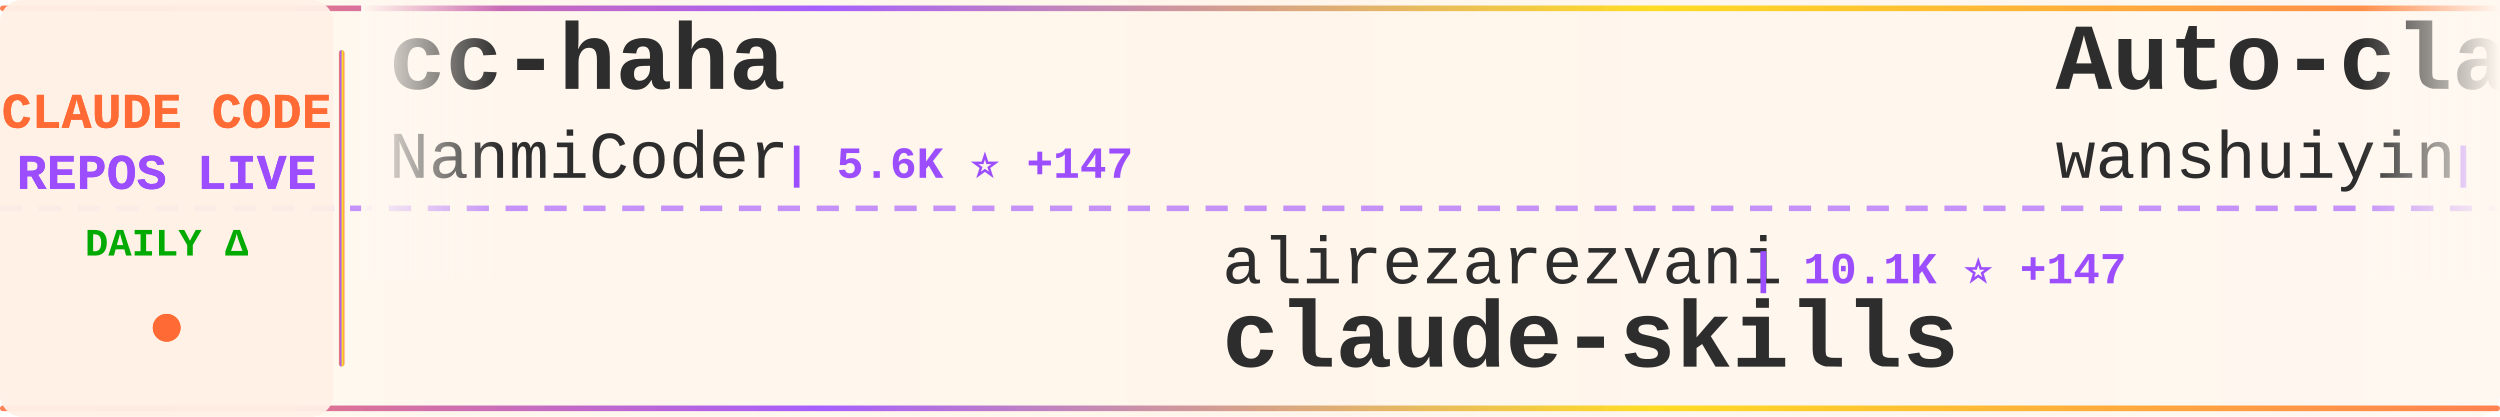
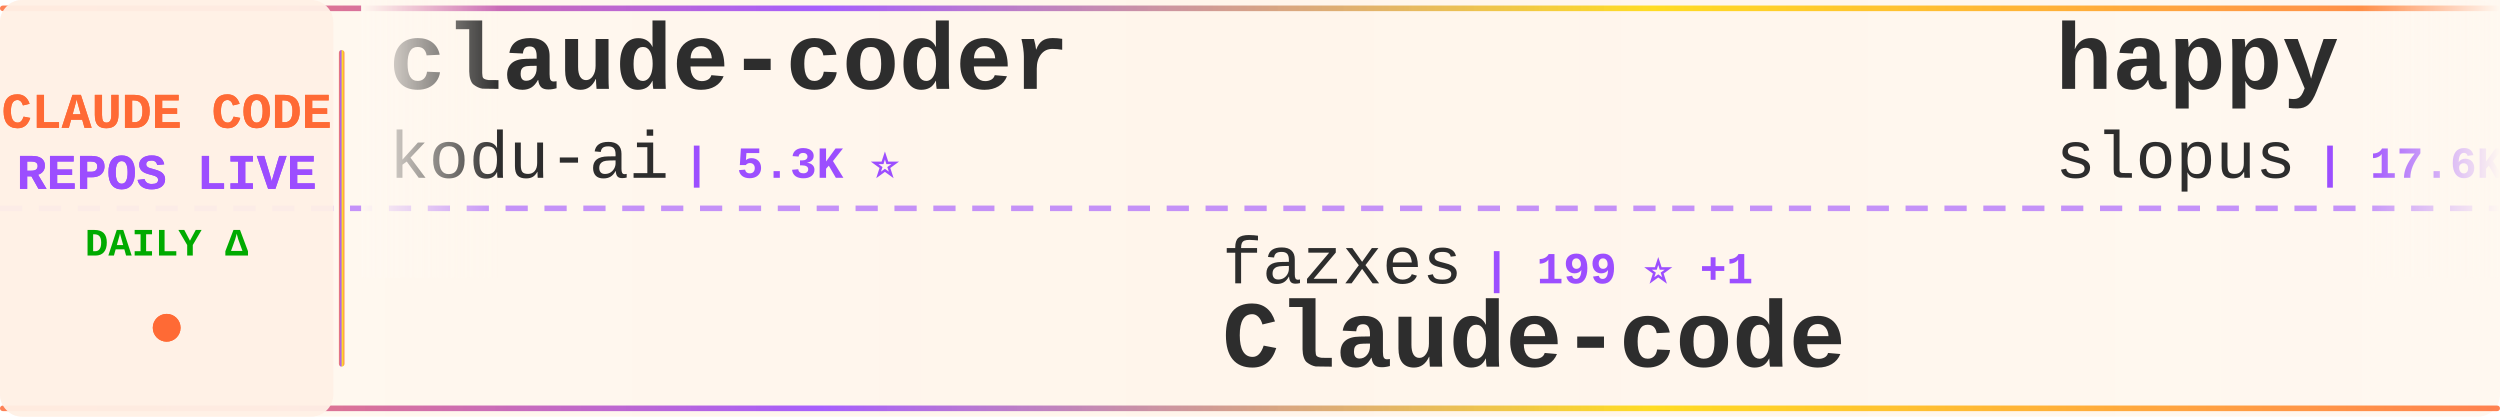
<svg xmlns="http://www.w3.org/2000/svg" width="900" height="150">
  <defs>
    <linearGradient id="tickerBg" x1="0%" y1="0%" x2="100%" y2="0%">
      <stop offset="0%" style="stop-color:#fff8f0;stop-opacity:0.98" />
      <stop offset="50%" style="stop-color:#fff5eb;stop-opacity:1" />
      <stop offset="100%" style="stop-color:#fff8f0;stop-opacity:0.98" />
    </linearGradient>
    <linearGradient id="borderGrad" x1="0%" y1="0%" x2="100%" y2="0%">
      <stop offset="0%" style="stop-color:#FF6B35;stop-opacity:0.85">
        <animate attributeName="stop-opacity" values="0.85;1;0.85" dur="2s" repeatCount="indefinite" />
      </stop>
      <stop offset="33%" style="stop-color:#9C4EFF;stop-opacity:0.9">
        <animate attributeName="stop-opacity" values="0.9;1;0.9" dur="2.2s" repeatCount="indefinite" />
      </stop>
      <stop offset="66%" style="stop-color:#FFD700;stop-opacity:0.85">
        <animate attributeName="stop-opacity" values="0.85;1;0.85" dur="1.8s" repeatCount="indefinite" />
      </stop>
      <stop offset="100%" style="stop-color:#FF6B35;stop-opacity:0.85">
        <animate attributeName="stop-opacity" values="0.85;1;0.85" dur="2s" repeatCount="indefinite" />
      </stop>
    </linearGradient>
    <filter id="textGlow">
      <feGaussianBlur stdDeviation="0.15" result="coloredBlur" />
      <feMerge>
        <feMergeNode in="coloredBlur" />
        <feMergeNode in="SourceGraphic" />
      </feMerge>
    </filter>
    <filter id="metricGlow">
      <feGaussianBlur stdDeviation="0.2" result="coloredBlur" />
      <feMerge>
        <feMergeNode in="coloredBlur" />
        <feMergeNode in="SourceGraphic" />
      </feMerge>
    </filter>
    <linearGradient id="leftFade" x1="0%" y1="0%" x2="100%" y2="0%">
      <stop offset="0%" style="stop-color:#fff8f0;stop-opacity:1" />
      <stop offset="100%" style="stop-color:#fff8f0;stop-opacity:0" />
    </linearGradient>
    <linearGradient id="rightFade" x1="0%" y1="0%" x2="100%" y2="0%">
      <stop offset="0%" style="stop-color:#fff8f0;stop-opacity:0" />
      <stop offset="100%" style="stop-color:#fff8f0;stop-opacity:1" />
    </linearGradient>
  </defs>
  <rect width="900" height="150" fill="url(#tickerBg)" rx="8" />
  <rect x="0" y="2" width="900" height="2" fill="url(#borderGrad)" rx="1" />
  <rect x="0" y="146" width="900" height="2" fill="url(#borderGrad)" rx="1" />
  <line x1="0" y1="75" x2="900" y2="75" stroke="#9C4EFF" stroke-width="2" stroke-dasharray="8 6" opacity="0.6" />
  <rect x="0" y="0" width="120" height="150" fill="#fff0e6" opacity="0.95" rx="8" />
  <text x="60" y="46" font-family="'Courier New', monospace" font-size="18" font-weight="bold" fill="#FF6B35" text-anchor="middle" filter="url(#textGlow)">
    CLAUDE CODE
  </text>
  <text x="60" y="68" font-family="'Courier New', monospace" font-size="18" font-weight="bold" fill="#9C4EFF" text-anchor="middle" filter="url(#textGlow)">
    REPOS LIVE
  </text>
  <text x="60" y="92" font-family="'Courier New', monospace" font-size="14" font-weight="bold" fill="#00aa00" text-anchor="middle">
    DAILY Δ
  </text>
  <circle cx="60" cy="118" r="5" fill="#FF6B35" filter="url(#metricGlow)">
    <animate attributeName="r" values="4;6;4" dur="1.5s" repeatCount="indefinite" />
    <animate attributeName="opacity" values="0.6;1;0.6" dur="1.5s" repeatCount="indefinite" />
  </circle>
  <rect x="122" y="18" width="2" height="114" fill="url(#borderGrad)" rx="1" />
  <clipPath id="tickerClip">
    <rect x="130" y="0" width="770" height="150" />
  </clipPath>
  <g clip-path="url(#tickerClip)">
    <g id="tickerItems">
      <animateTransform attributeName="transform" attributeType="XML" type="translate" from="0 0" to="-3000 0" dur="54s" repeatCount="indefinite" />
      <g transform="translate(0, 0)">
-         <text x="140" y="32" font-family="'Courier New', monospace" font-size="34" font-weight="bold" fill="#2d2d2d">cc-haha</text>
-         <text x="140" y="64" font-family="'Courier New', monospace" font-size="24" font-weight="normal" fill="#2d2d2d" opacity="1.0">NanmiCoder</text>
-         <text x="282" y="64" font-family="'Courier New', monospace" font-size="16" font-weight="bold" fill="#9C4EFF"> | 5.6K ⭐ +147</text>
+         <text x="140" y="32" font-family="'Courier New', monospace" font-size="34" font-weight="bold" fill="#2d2d2d">claude-coder</text>
+         <text x="140" y="64" font-family="'Courier New', monospace" font-size="24" font-weight="normal" fill="#2d2d2d" opacity="1.0">kodu-ai</text>
+         <text x="246" y="64" font-family="'Courier New', monospace" font-size="16" font-weight="bold" fill="#9C4EFF"> | 5.3K ⭐</text>
      </g>
      <g transform="translate(300, 0)">
-         <text x="140" y="102" font-family="'Courier New', monospace" font-size="24" font-weight="normal" fill="#2d2d2d" opacity="1.0">alirezarezvani</text>
-         <text x="330" y="102" font-family="'Courier New', monospace" font-size="16" font-weight="bold" fill="#9C4EFF"> | 10.1K ⭐ +147</text>
-         <text x="140" y="132" font-family="'Courier New', monospace" font-size="34" font-weight="bold" fill="#2d2d2d">claude-skills</text>
+         <text x="140" y="102" font-family="'Courier New', monospace" font-size="24" font-weight="normal" fill="#2d2d2d" opacity="1.0">fazxes</text>
+         <text x="234" y="102" font-family="'Courier New', monospace" font-size="16" font-weight="bold" fill="#9C4EFF"> | 199 ⭐ +1</text>
+         <text x="140" y="132" font-family="'Courier New', monospace" font-size="34" font-weight="bold" fill="#2d2d2d">Claude-code</text>
      </g>
      <g transform="translate(600, 0)">
-         <text x="140" y="32" font-family="'Courier New', monospace" font-size="34" font-weight="bold" fill="#2d2d2d">Auto-claude-code-researc...</text>
-         <text x="140" y="64" font-family="'Courier New', monospace" font-size="24" font-weight="normal" fill="#2d2d2d" opacity="1.0">wanshuiyin</text>
-         <text x="282" y="64" font-family="'Courier New', monospace" font-size="16" font-weight="bold" fill="#9C4EFF"> | 5.9K ⭐ +115</text>
+         <text x="140" y="32" font-family="'Courier New', monospace" font-size="34" font-weight="bold" fill="#2d2d2d">happy</text>
+         <text x="140" y="64" font-family="'Courier New', monospace" font-size="24" font-weight="normal" fill="#2d2d2d" opacity="1.0">slopus</text>
+         <text x="234" y="64" font-family="'Courier New', monospace" font-size="16" font-weight="bold" fill="#9C4EFF"> | 17.6K ⭐ +84</text>
      </g>
      <g transform="translate(900, 0)">
-         <text x="140" y="102" font-family="'Courier New', monospace" font-size="24" font-weight="normal" fill="#2d2d2d" opacity="1.0">sugyan</text>
-         <text x="234" y="102" font-family="'Courier New', monospace" font-size="16" font-weight="bold" fill="#9C4EFF"> | 1.0K ⭐ +2</text>
-         <text x="140" y="132" font-family="'Courier New', monospace" font-size="34" font-weight="bold" fill="#2d2d2d">claude-code-webui</text>
+         <text x="140" y="102" font-family="'Courier New', monospace" font-size="24" font-weight="normal" fill="#2d2d2d" opacity="1.0">anthropics</text>
+         <text x="282" y="102" font-family="'Courier New', monospace" font-size="16" font-weight="bold" fill="#9C4EFF"> | 16.4K ⭐ +115</text>
+         <text x="140" y="132" font-family="'Courier New', monospace" font-size="34" font-weight="bold" fill="#2d2d2d">claude-plugins-official</text>
      </g>
      <g transform="translate(1200, 0)">
-         <text x="140" y="32" font-family="'Courier New', monospace" font-size="34" font-weight="bold" fill="#2d2d2d">claude-code-pm-course</text>
-         <text x="140" y="64" font-family="'Courier New', monospace" font-size="24" font-weight="normal" fill="#2d2d2d" opacity="1.0">carlvellotti</text>
-         <text x="306" y="64" font-family="'Courier New', monospace" font-size="16" font-weight="bold" fill="#9C4EFF"> | 1.8K ⭐ +17</text>
+         <text x="140" y="32" font-family="'Courier New', monospace" font-size="34" font-weight="bold" fill="#2d2d2d">Claude-Code-Usage-Monito...</text>
+         <text x="140" y="64" font-family="'Courier New', monospace" font-size="24" font-weight="normal" fill="#2d2d2d" opacity="1.0">Maciek-roboblog</text>
+         <text x="342" y="64" font-family="'Courier New', monospace" font-size="16" font-weight="bold" fill="#9C4EFF"> | 7.4K ⭐ +23</text>
      </g>
      <g transform="translate(1500, 0)">
        <text x="140" y="102" font-family="'Courier New', monospace" font-size="24" font-weight="normal" fill="#2d2d2d" opacity="1.0">diet103</text>
-         <text x="246" y="102" font-family="'Courier New', monospace" font-size="16" font-weight="bold" fill="#9C4EFF"> | 9.4K ⭐ +7</text>
+         <text x="246" y="102" font-family="'Courier New', monospace" font-size="16" font-weight="bold" fill="#9C4EFF"> | 9.4K ⭐ +8</text>
        <text x="140" y="132" font-family="'Courier New', monospace" font-size="34" font-weight="bold" fill="#2d2d2d">claude-code-infrastructu...</text>
      </g>
      <g transform="translate(1800, 0)">
-         <text x="140" y="32" font-family="'Courier New', monospace" font-size="34" font-weight="bold" fill="#2d2d2d">my-claude-code-setup</text>
-         <text x="140" y="64" font-family="'Courier New', monospace" font-size="24" font-weight="normal" fill="#2d2d2d" opacity="1.0">centminmod</text>
-         <text x="282" y="64" font-family="'Courier New', monospace" font-size="16" font-weight="bold" fill="#9C4EFF"> | 2.2K ⭐ +5</text>
+         <text x="140" y="32" font-family="'Courier New', monospace" font-size="34" font-weight="bold" fill="#2d2d2d">Claude-Code-Source-Study</text>
+         <text x="140" y="64" font-family="'Courier New', monospace" font-size="24" font-weight="normal" fill="#2d2d2d" opacity="1.0">luyao618</text>
+         <text x="258" y="64" font-family="'Courier New', monospace" font-size="16" font-weight="bold" fill="#9C4EFF"> | 1.1K ⭐ +28</text>
      </g>
      <g transform="translate(2100, 0)">
-         <text x="140" y="102" font-family="'Courier New', monospace" font-size="24" font-weight="normal" fill="#2d2d2d" opacity="1.0">lst97</text>
-         <text x="222" y="102" font-family="'Courier New', monospace" font-size="16" font-weight="bold" fill="#9C4EFF"> | 1.5K ⭐ +1</text>
-         <text x="140" y="132" font-family="'Courier New', monospace" font-size="34" font-weight="bold" fill="#2d2d2d">claude-code-sub-agents</text>
+         <text x="140" y="102" font-family="'Courier New', monospace" font-size="24" font-weight="normal" fill="#2d2d2d" opacity="1.0">musistudio</text>
+         <text x="282" y="102" font-family="'Courier New', monospace" font-size="16" font-weight="bold" fill="#9C4EFF"> | 31.9K ⭐ +83</text>
+         <text x="140" y="132" font-family="'Courier New', monospace" font-size="34" font-weight="bold" fill="#2d2d2d">claude-code-router</text>
      </g>
      <g transform="translate(2400, 0)">
-         <text x="140" y="32" font-family="'Courier New', monospace" font-size="34" font-weight="bold" fill="#2d2d2d">antigravity-awesome-skil...</text>
-         <text x="140" y="64" font-family="'Courier New', monospace" font-size="24" font-weight="normal" fill="#2d2d2d" opacity="1.0">sickn33</text>
-         <text x="246" y="64" font-family="'Courier New', monospace" font-size="16" font-weight="bold" fill="#9C4EFF"> | 31.8K ⭐ +312</text>
+         <text x="140" y="32" font-family="'Courier New', monospace" font-size="34" font-weight="bold" fill="#2d2d2d">claude-code-cli</text>
+         <text x="140" y="64" font-family="'Courier New', monospace" font-size="24" font-weight="normal" fill="#2d2d2d" opacity="1.0">huangserva</text>
+         <text x="282" y="64" font-family="'Courier New', monospace" font-size="16" font-weight="bold" fill="#9C4EFF"> | 541 ⭐ +5</text>
      </g>
      <g transform="translate(2700, 0)">
-         <text x="140" y="102" font-family="'Courier New', monospace" font-size="24" font-weight="normal" fill="#2d2d2d" opacity="1.0">edmund-io</text>
-         <text x="270" y="102" font-family="'Courier New', monospace" font-size="16" font-weight="bold" fill="#9C4EFF"> | 1.4K ⭐</text>
-         <text x="140" y="132" font-family="'Courier New', monospace" font-size="34" font-weight="bold" fill="#2d2d2d">edmunds-claude-code</text>
+         <text x="140" y="102" font-family="'Courier New', monospace" font-size="24" font-weight="normal" fill="#2d2d2d" opacity="1.0">FlorianBruniaux</text>
+         <text x="342" y="102" font-family="'Courier New', monospace" font-size="16" font-weight="bold" fill="#9C4EFF"> | 3.1K ⭐ +33</text>
+         <text x="140" y="132" font-family="'Courier New', monospace" font-size="34" font-weight="bold" fill="#2d2d2d">claude-code-ultimate-gui...</text>
      </g>
      <g transform="translate(3000, 0)">
-         <text x="140" y="32" font-family="'Courier New', monospace" font-size="34" font-weight="bold" fill="#2d2d2d">cc-haha</text>
-         <text x="140" y="64" font-family="'Courier New', monospace" font-size="24" font-weight="normal" fill="#2d2d2d" opacity="1.0">NanmiCoder</text>
-         <text x="282" y="64" font-family="'Courier New', monospace" font-size="16" font-weight="bold" fill="#9C4EFF"> | 5.6K ⭐ +147</text>
+         <text x="140" y="32" font-family="'Courier New', monospace" font-size="34" font-weight="bold" fill="#2d2d2d">claude-coder</text>
+         <text x="140" y="64" font-family="'Courier New', monospace" font-size="24" font-weight="normal" fill="#2d2d2d" opacity="1.0">kodu-ai</text>
+         <text x="246" y="64" font-family="'Courier New', monospace" font-size="16" font-weight="bold" fill="#9C4EFF"> | 5.3K ⭐</text>
      </g>
      <g transform="translate(3300, 0)">
-         <text x="140" y="102" font-family="'Courier New', monospace" font-size="24" font-weight="normal" fill="#2d2d2d" opacity="1.0">alirezarezvani</text>
-         <text x="330" y="102" font-family="'Courier New', monospace" font-size="16" font-weight="bold" fill="#9C4EFF"> | 10.1K ⭐ +147</text>
-         <text x="140" y="132" font-family="'Courier New', monospace" font-size="34" font-weight="bold" fill="#2d2d2d">claude-skills</text>
+         <text x="140" y="102" font-family="'Courier New', monospace" font-size="24" font-weight="normal" fill="#2d2d2d" opacity="1.0">fazxes</text>
+         <text x="234" y="102" font-family="'Courier New', monospace" font-size="16" font-weight="bold" fill="#9C4EFF"> | 199 ⭐ +1</text>
+         <text x="140" y="132" font-family="'Courier New', monospace" font-size="34" font-weight="bold" fill="#2d2d2d">Claude-code</text>
      </g>
      <g transform="translate(3600, 0)">
-         <text x="140" y="32" font-family="'Courier New', monospace" font-size="34" font-weight="bold" fill="#2d2d2d">Auto-claude-code-researc...</text>
-         <text x="140" y="64" font-family="'Courier New', monospace" font-size="24" font-weight="normal" fill="#2d2d2d" opacity="1.0">wanshuiyin</text>
-         <text x="282" y="64" font-family="'Courier New', monospace" font-size="16" font-weight="bold" fill="#9C4EFF"> | 5.9K ⭐ +115</text>
+         <text x="140" y="32" font-family="'Courier New', monospace" font-size="34" font-weight="bold" fill="#2d2d2d">happy</text>
+         <text x="140" y="64" font-family="'Courier New', monospace" font-size="24" font-weight="normal" fill="#2d2d2d" opacity="1.0">slopus</text>
+         <text x="234" y="64" font-family="'Courier New', monospace" font-size="16" font-weight="bold" fill="#9C4EFF"> | 17.6K ⭐ +84</text>
      </g>
      <g transform="translate(3900, 0)">
-         <text x="140" y="102" font-family="'Courier New', monospace" font-size="24" font-weight="normal" fill="#2d2d2d" opacity="1.0">sugyan</text>
-         <text x="234" y="102" font-family="'Courier New', monospace" font-size="16" font-weight="bold" fill="#9C4EFF"> | 1.0K ⭐ +2</text>
-         <text x="140" y="132" font-family="'Courier New', monospace" font-size="34" font-weight="bold" fill="#2d2d2d">claude-code-webui</text>
+         <text x="140" y="102" font-family="'Courier New', monospace" font-size="24" font-weight="normal" fill="#2d2d2d" opacity="1.0">anthropics</text>
+         <text x="282" y="102" font-family="'Courier New', monospace" font-size="16" font-weight="bold" fill="#9C4EFF"> | 16.4K ⭐ +115</text>
+         <text x="140" y="132" font-family="'Courier New', monospace" font-size="34" font-weight="bold" fill="#2d2d2d">claude-plugins-official</text>
      </g>
    </g>
  </g>
  <rect x="130" y="0" width="50" height="100" fill="url(#leftFade)" />
  <rect x="850" y="0" width="50" height="100" fill="url(#rightFade)" />
</svg>
